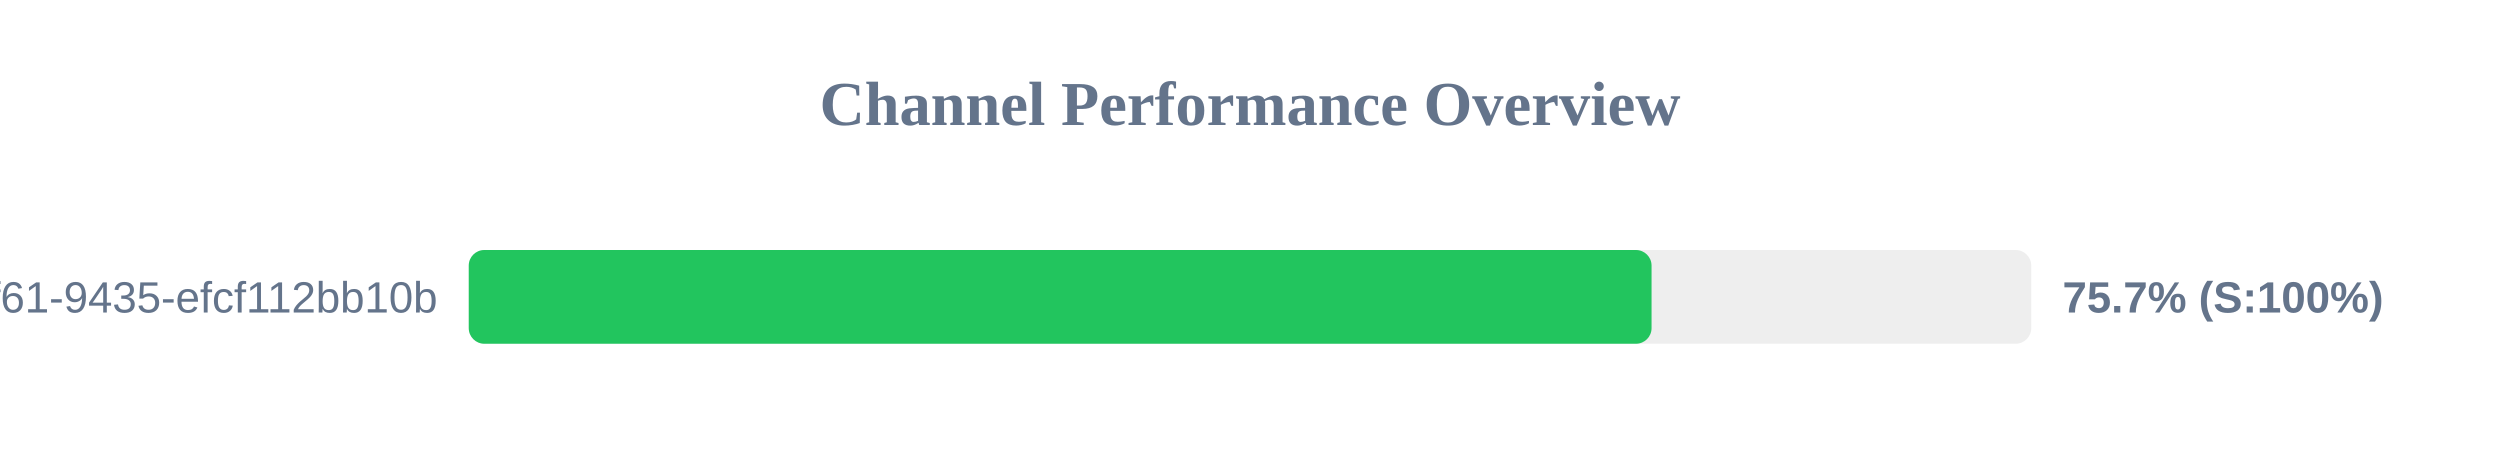
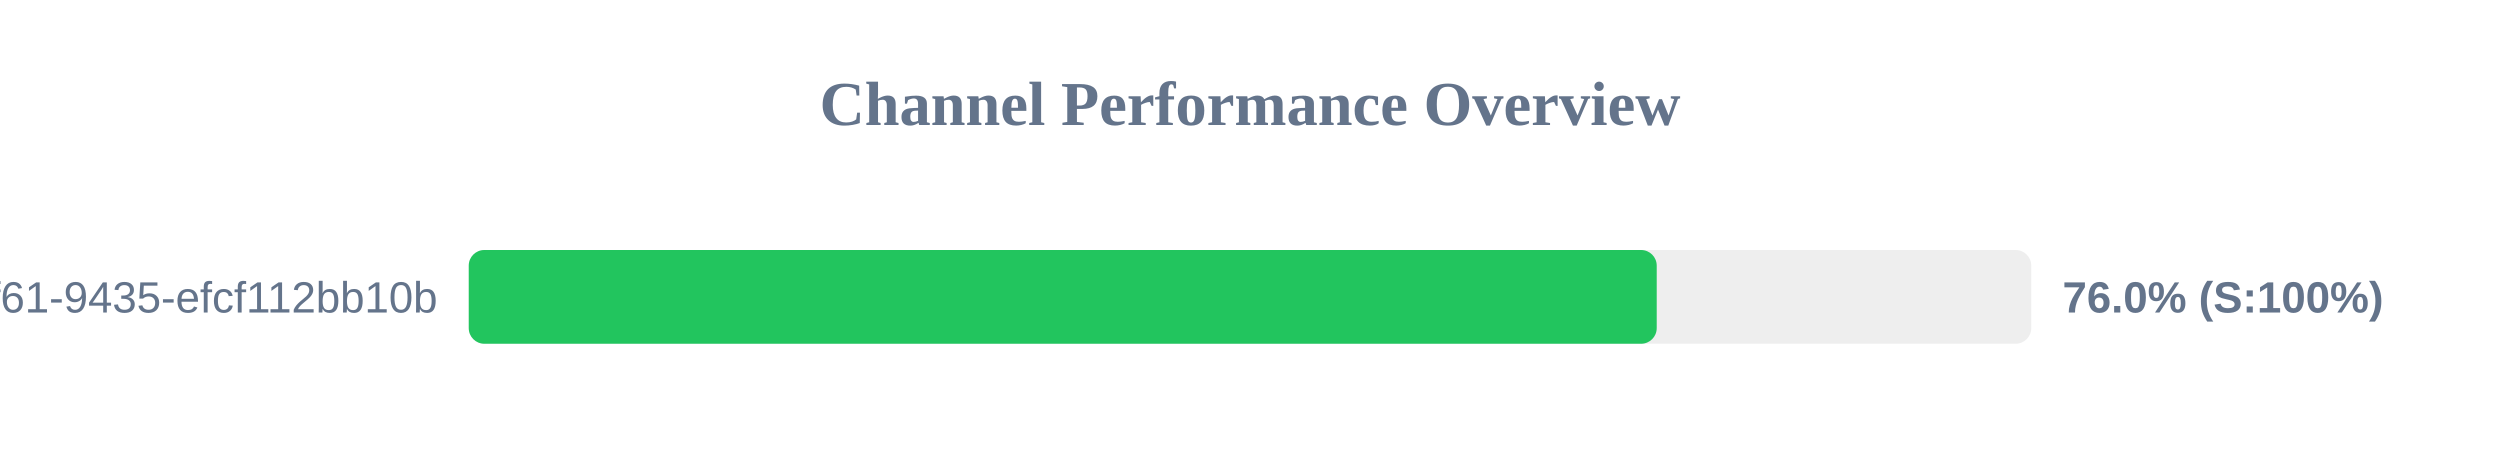
<svg xmlns="http://www.w3.org/2000/svg" width="800" height="150" version="1.1">
  <style>
        .row { font: 14px Arial; fill: #64748b; }
        .score { font: bold 14px Arial; fill: #64748b; }
    </style>
  <text x="400" y="40" text-anchor="middle" font-size="20px" font-weight="bold" fill="#64748b">Channel Performance Overview</text>
  <rect x="150" y="80" width="500" height="30" fill="#eee" rx="5" />
-   <rect x="150" y="80" width="378.5" height="30" fill="#22c55e" rx="5" />
+   <rect x="150" y="80" width="380.15" height="30" fill="#22c55e" rx="5" />
  <text x="140" y="100" text-anchor="end" class="row">?uuid=07c122ad-50b2-4f61-9435-efcf112bb10b</text>
-   <text x="660" y="100" text-anchor="start" class="score">75.7% (S:100%)</text>
+   <text x="660" y="100" text-anchor="start" class="score">76.0% (S:100%)</text>
</svg>
